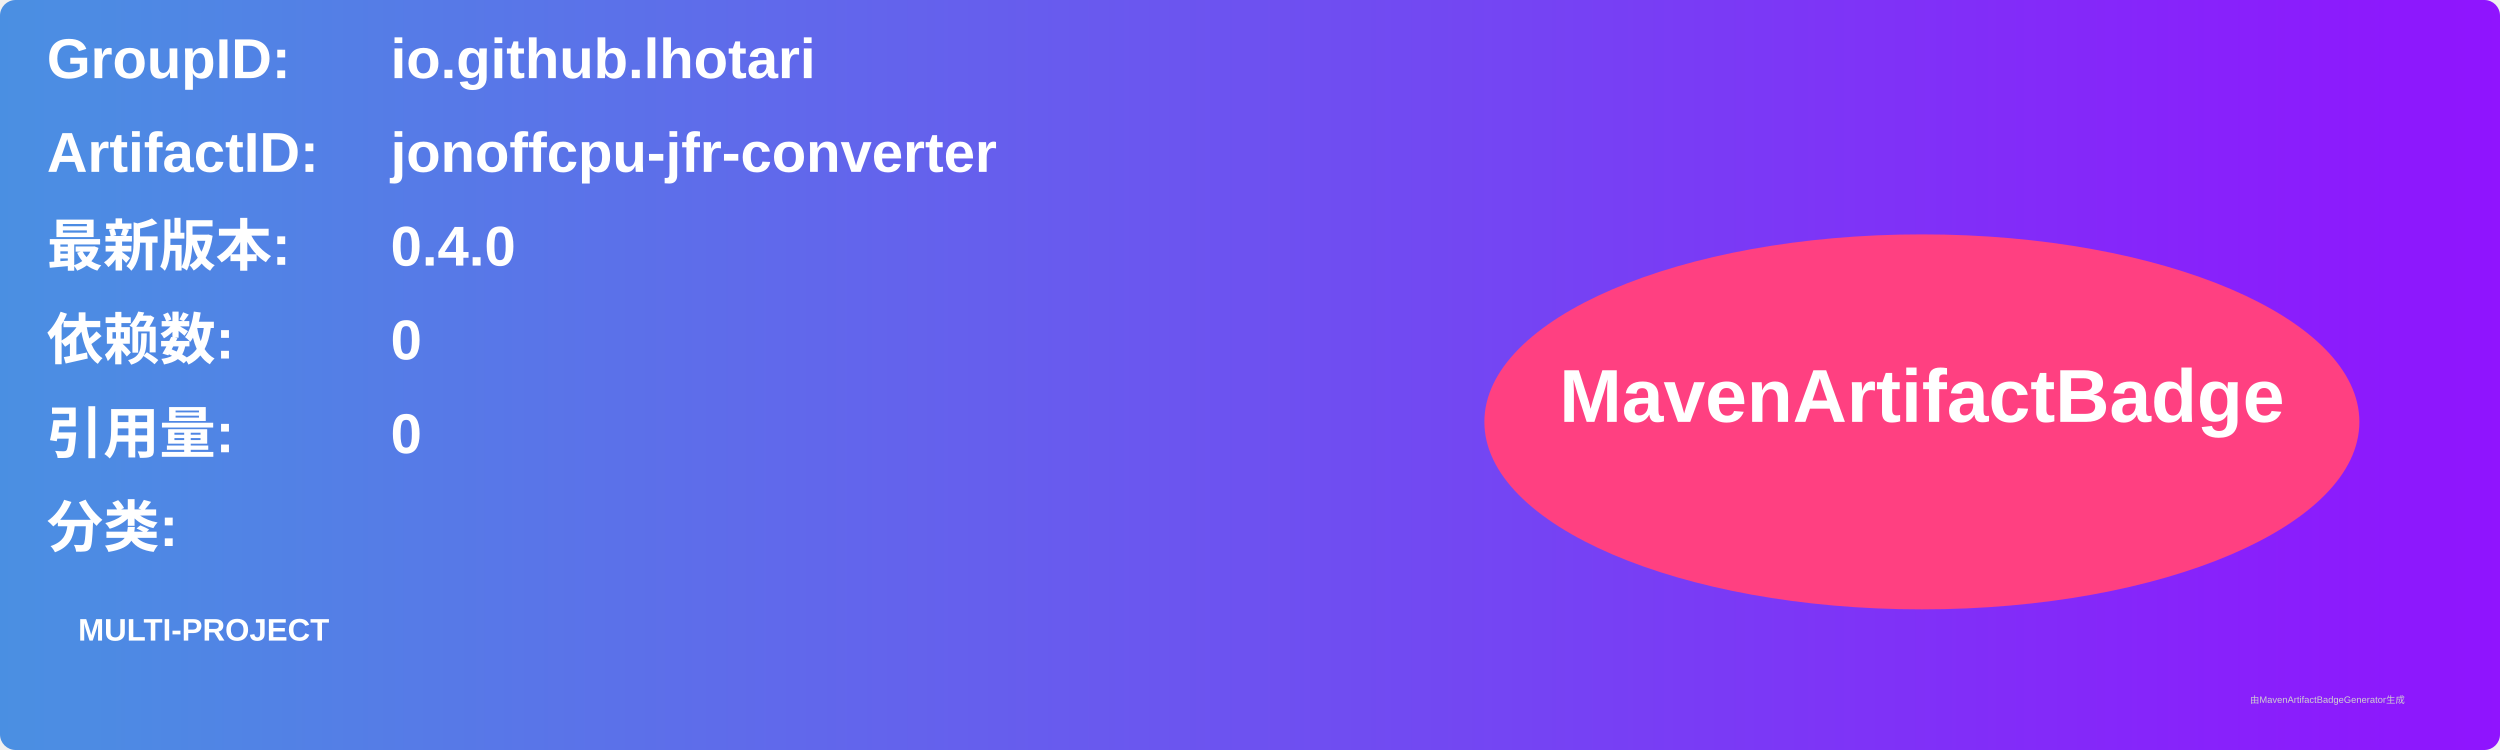
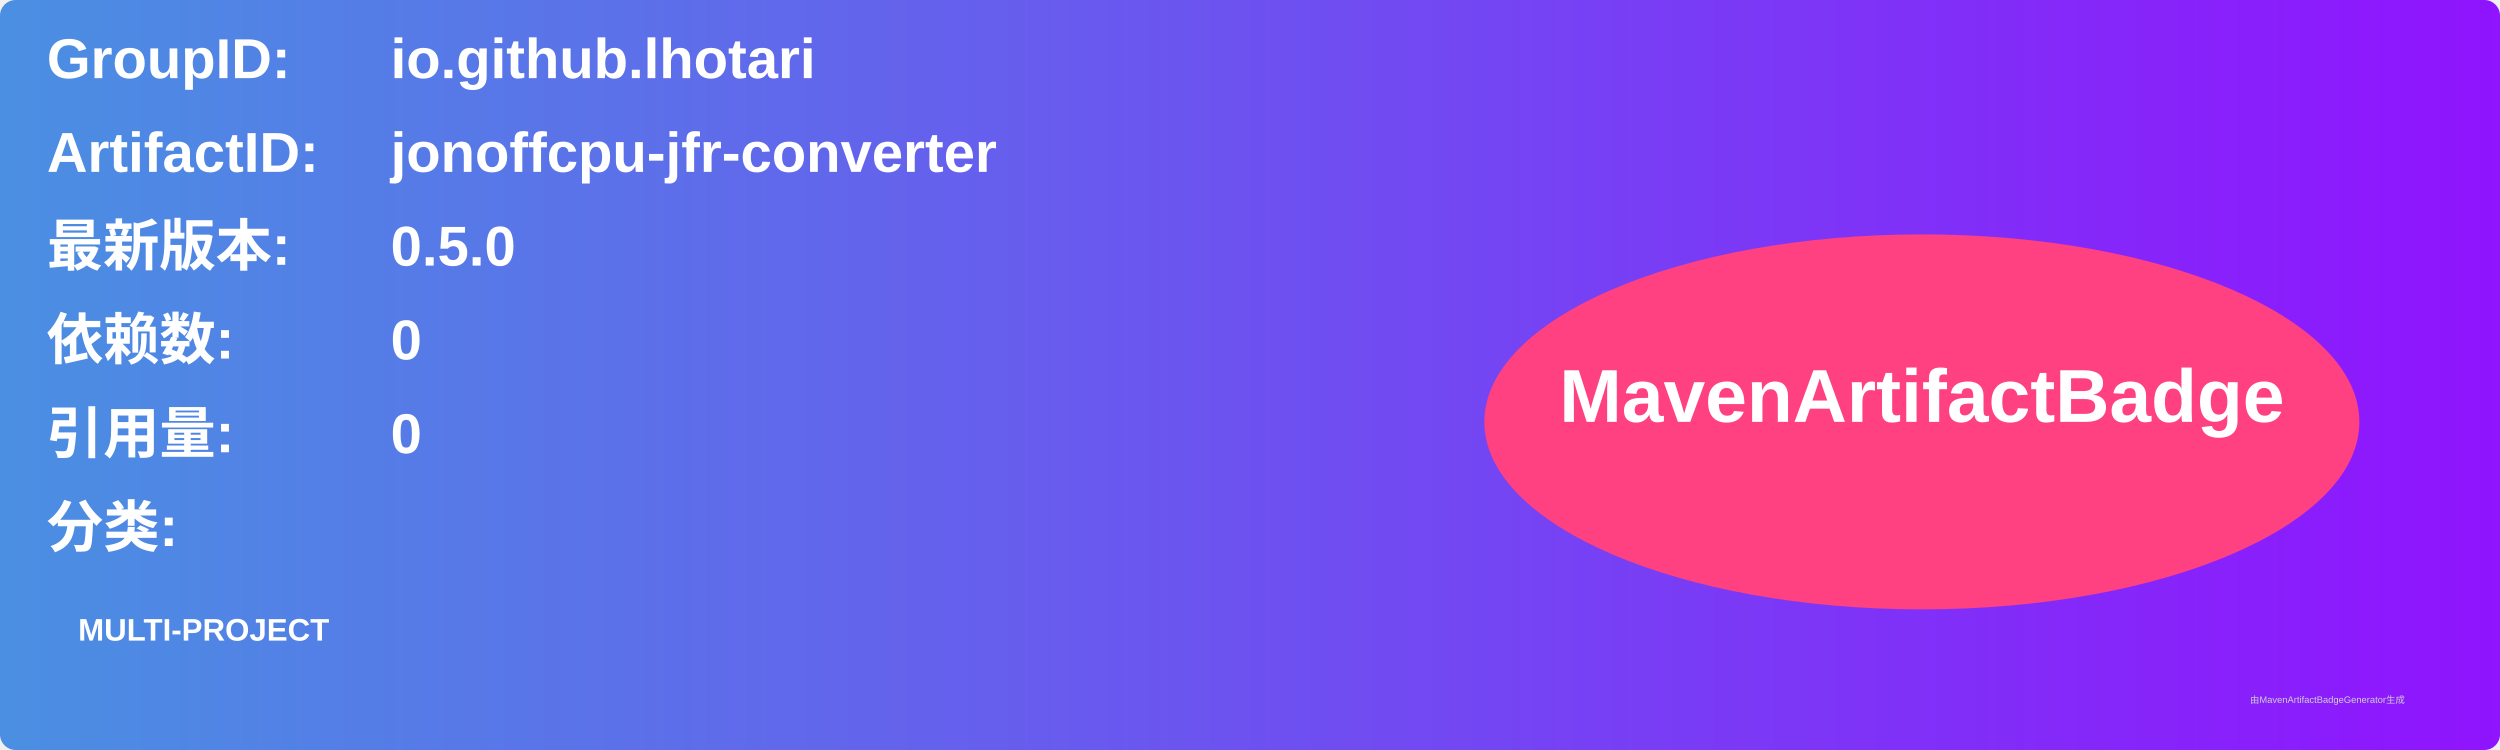
<svg xmlns="http://www.w3.org/2000/svg" width="800" height="240" viewBox="0 0 800 240">
  <linearGradient id="grad" x1="0%" y1="0%" x2="100%" y2="0%">
    <stop offset="0%" stop-color="#4a90e2" />
    <stop offset="100%" stop-color="#9013fe" />
  </linearGradient>
  <rect width="100%" height="100%" rx="5" ry="5" fill="url(#grad)" />
  <g transform="translate(15, 15)">
    <text x="0" y="10" font-family="Arial" font-size="18" fill="white" font-weight="bold" width="260">GroupID:</text>
    <text x="110" y="10" font-family="Arial" font-size="18" fill="white" font-weight="bold" width="460">io.github.lhotari</text>
    <text x="0" y="40" font-family="Arial" font-size="18" fill="white" font-weight="bold" width="260">ArtifactID:</text>
    <text x="110" y="40" font-family="Arial" font-size="18" fill="white" font-weight="bold" width="460">jonoffcpu-jfr-converter</text>
    <text x="0" y="70" font-family="Arial" font-size="18" fill="white" font-weight="bold">最新版本:</text>
    <text x="110" y="70" font-family="Arial" font-size="18" fill="white" font-weight="bold">
-       <tspan font-weight="bold">0.4.0</tspan>
+       <tspan font-weight="bold">0.5.0</tspan>
    </text>
    <text x="0" y="100" font-family="Arial" font-size="18" fill="white" font-weight="bold">依赖数: </text>
    <text x="110" y="100" font-family="Arial" font-size="18" fill="white">
      <tspan font-weight="bold">0</tspan>
    </text>
    <text x="0" y="130" font-family="Arial" font-size="18" fill="white" font-weight="bold">引用量: </text>
    <text x="110" y="130" font-family="Arial" font-size="18" fill="white">
      <tspan font-weight="bold">0</tspan>
    </text>
    <text x="0" y="160" font-family="Arial" font-size="18" fill="white" font-weight="bold">分类:</text>
    <text x="10" y="190" font-family="Arial" font-size="10" fill="white">
      <tspan font-weight="bold">MULTI-PROJECT</tspan>
    </text>
    <ellipse cx="600" cy="120" rx="140" ry="60" fill="#ff4081" />
    <text x="600" y="120" text-anchor="middle" font-family="Arial" font-size="24" fill="white" font-weight="bold">MavenArtifactBadge</text>
  </g>
  <text x="720" y="225" font-family="Arial" font-size="3" fill="#d0d0d0">由MavenArtifactBadgeGenerator生成</text>
</svg>
